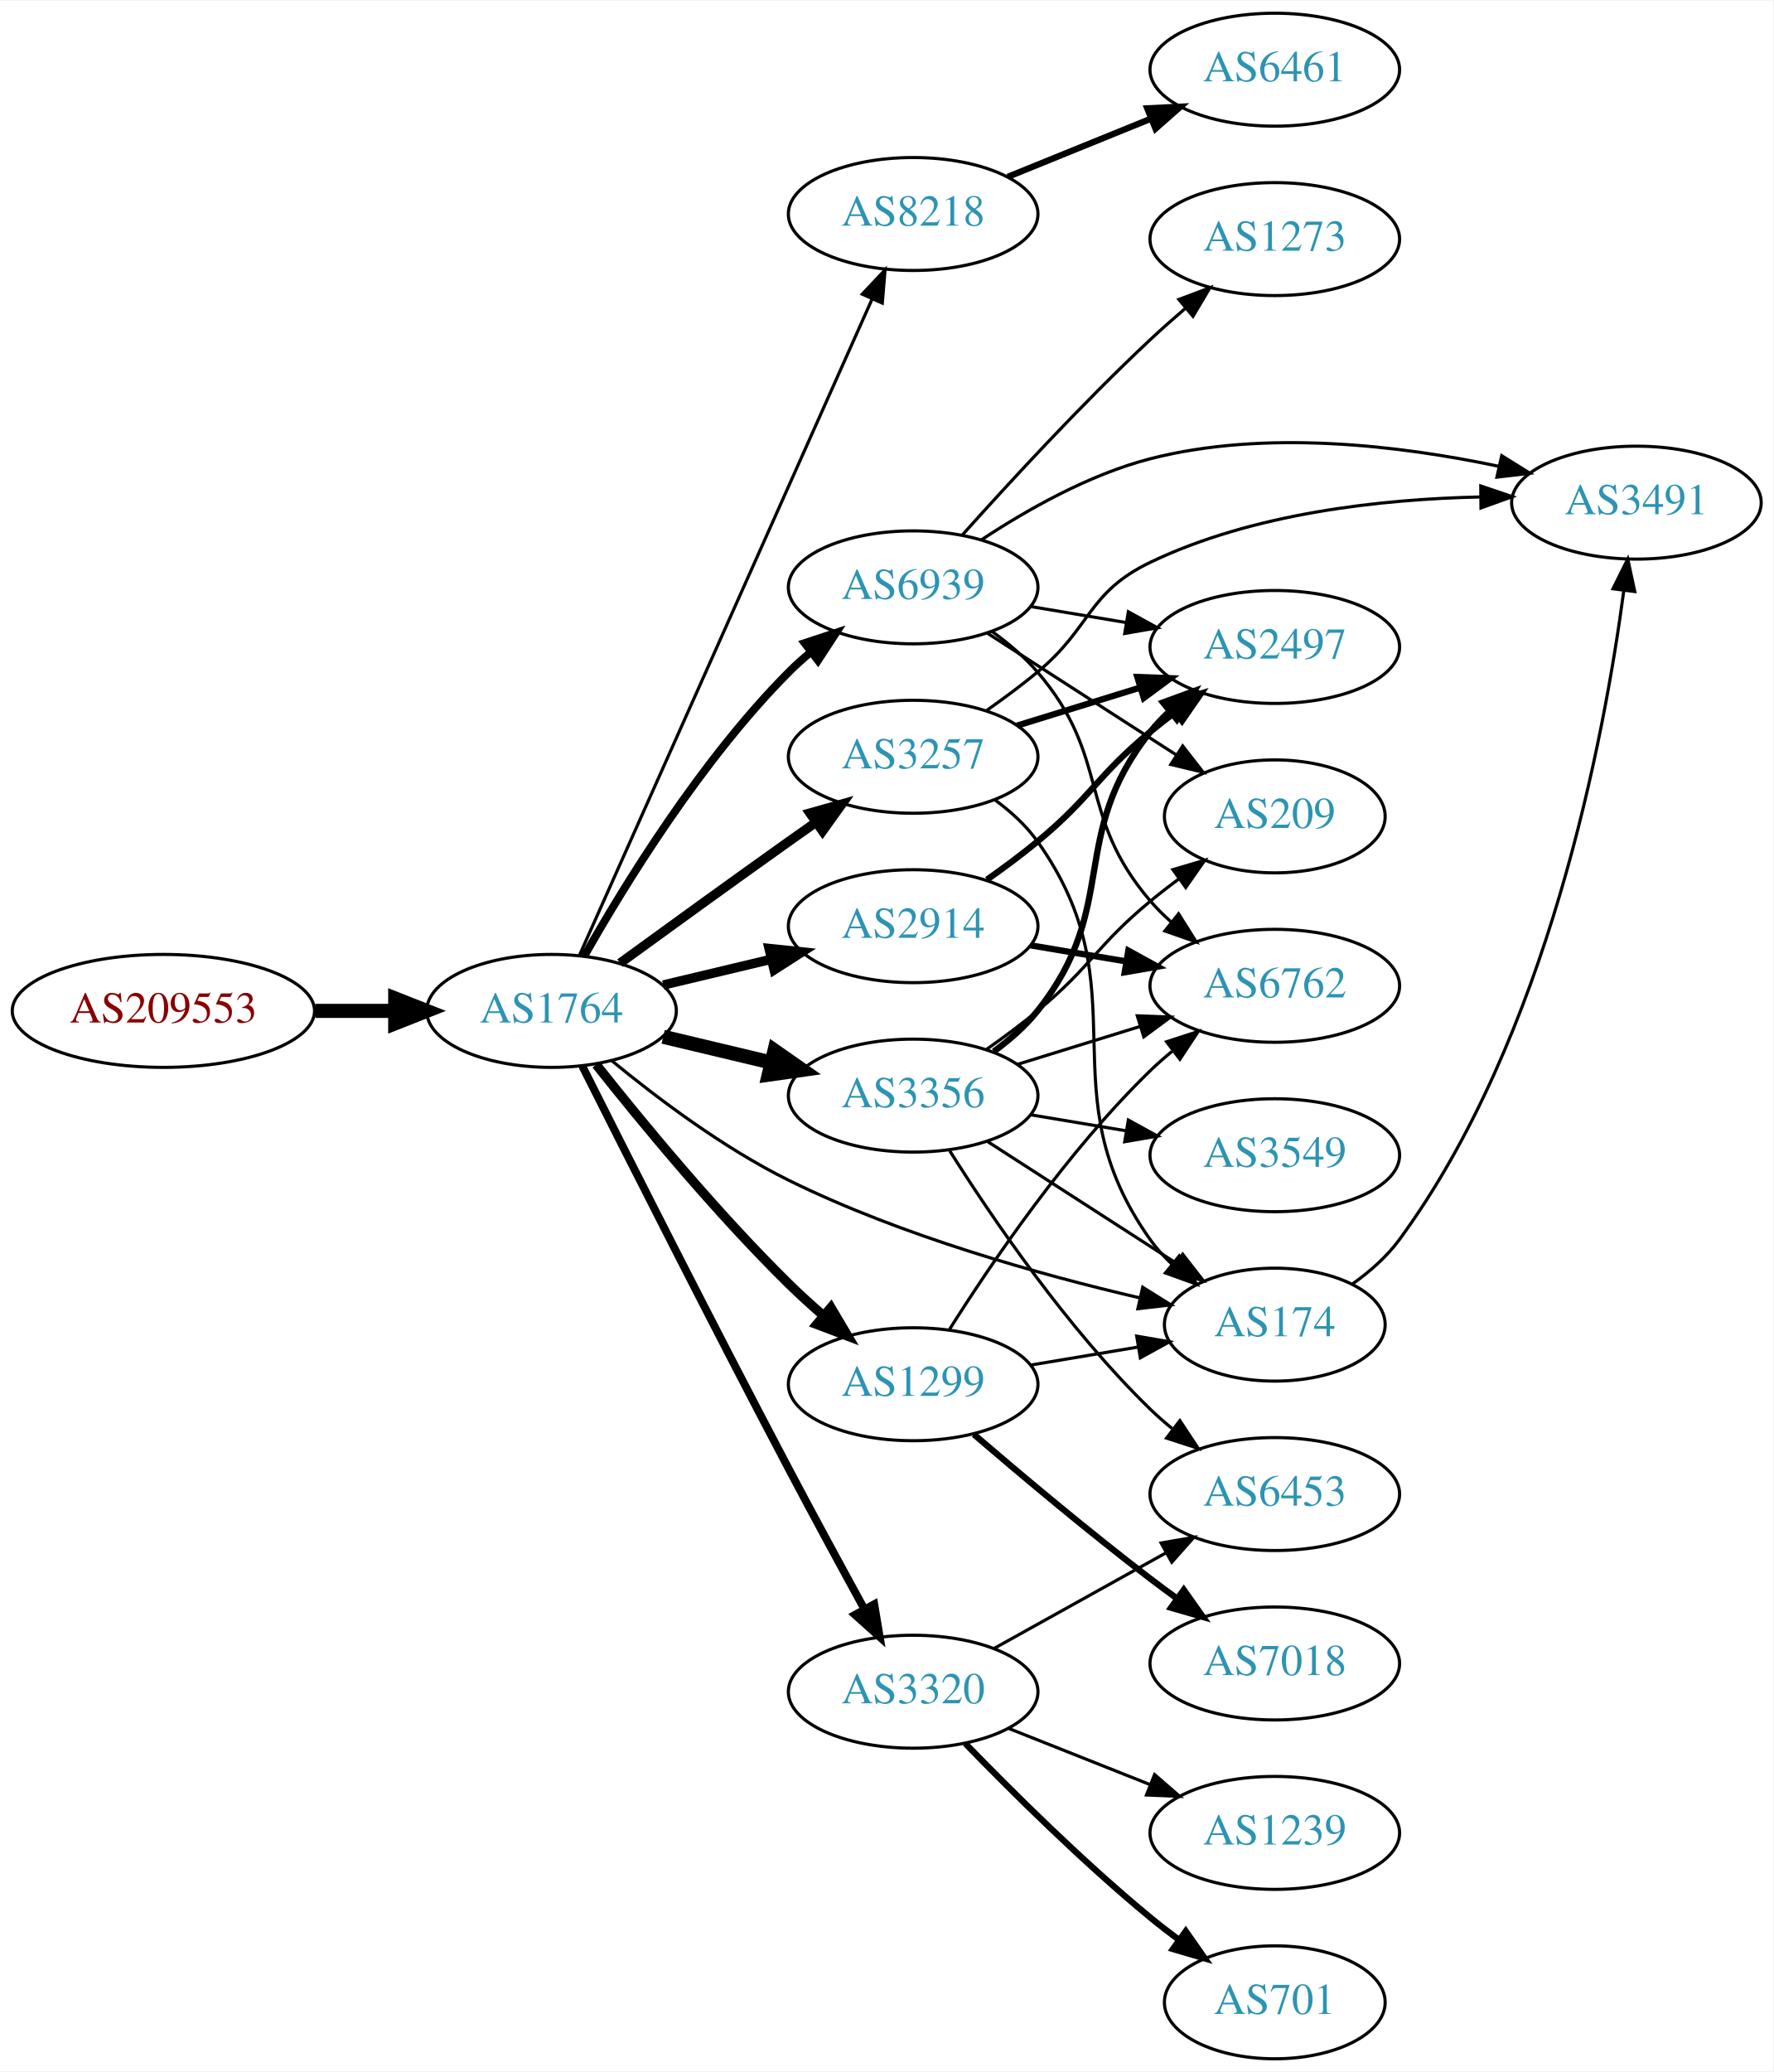
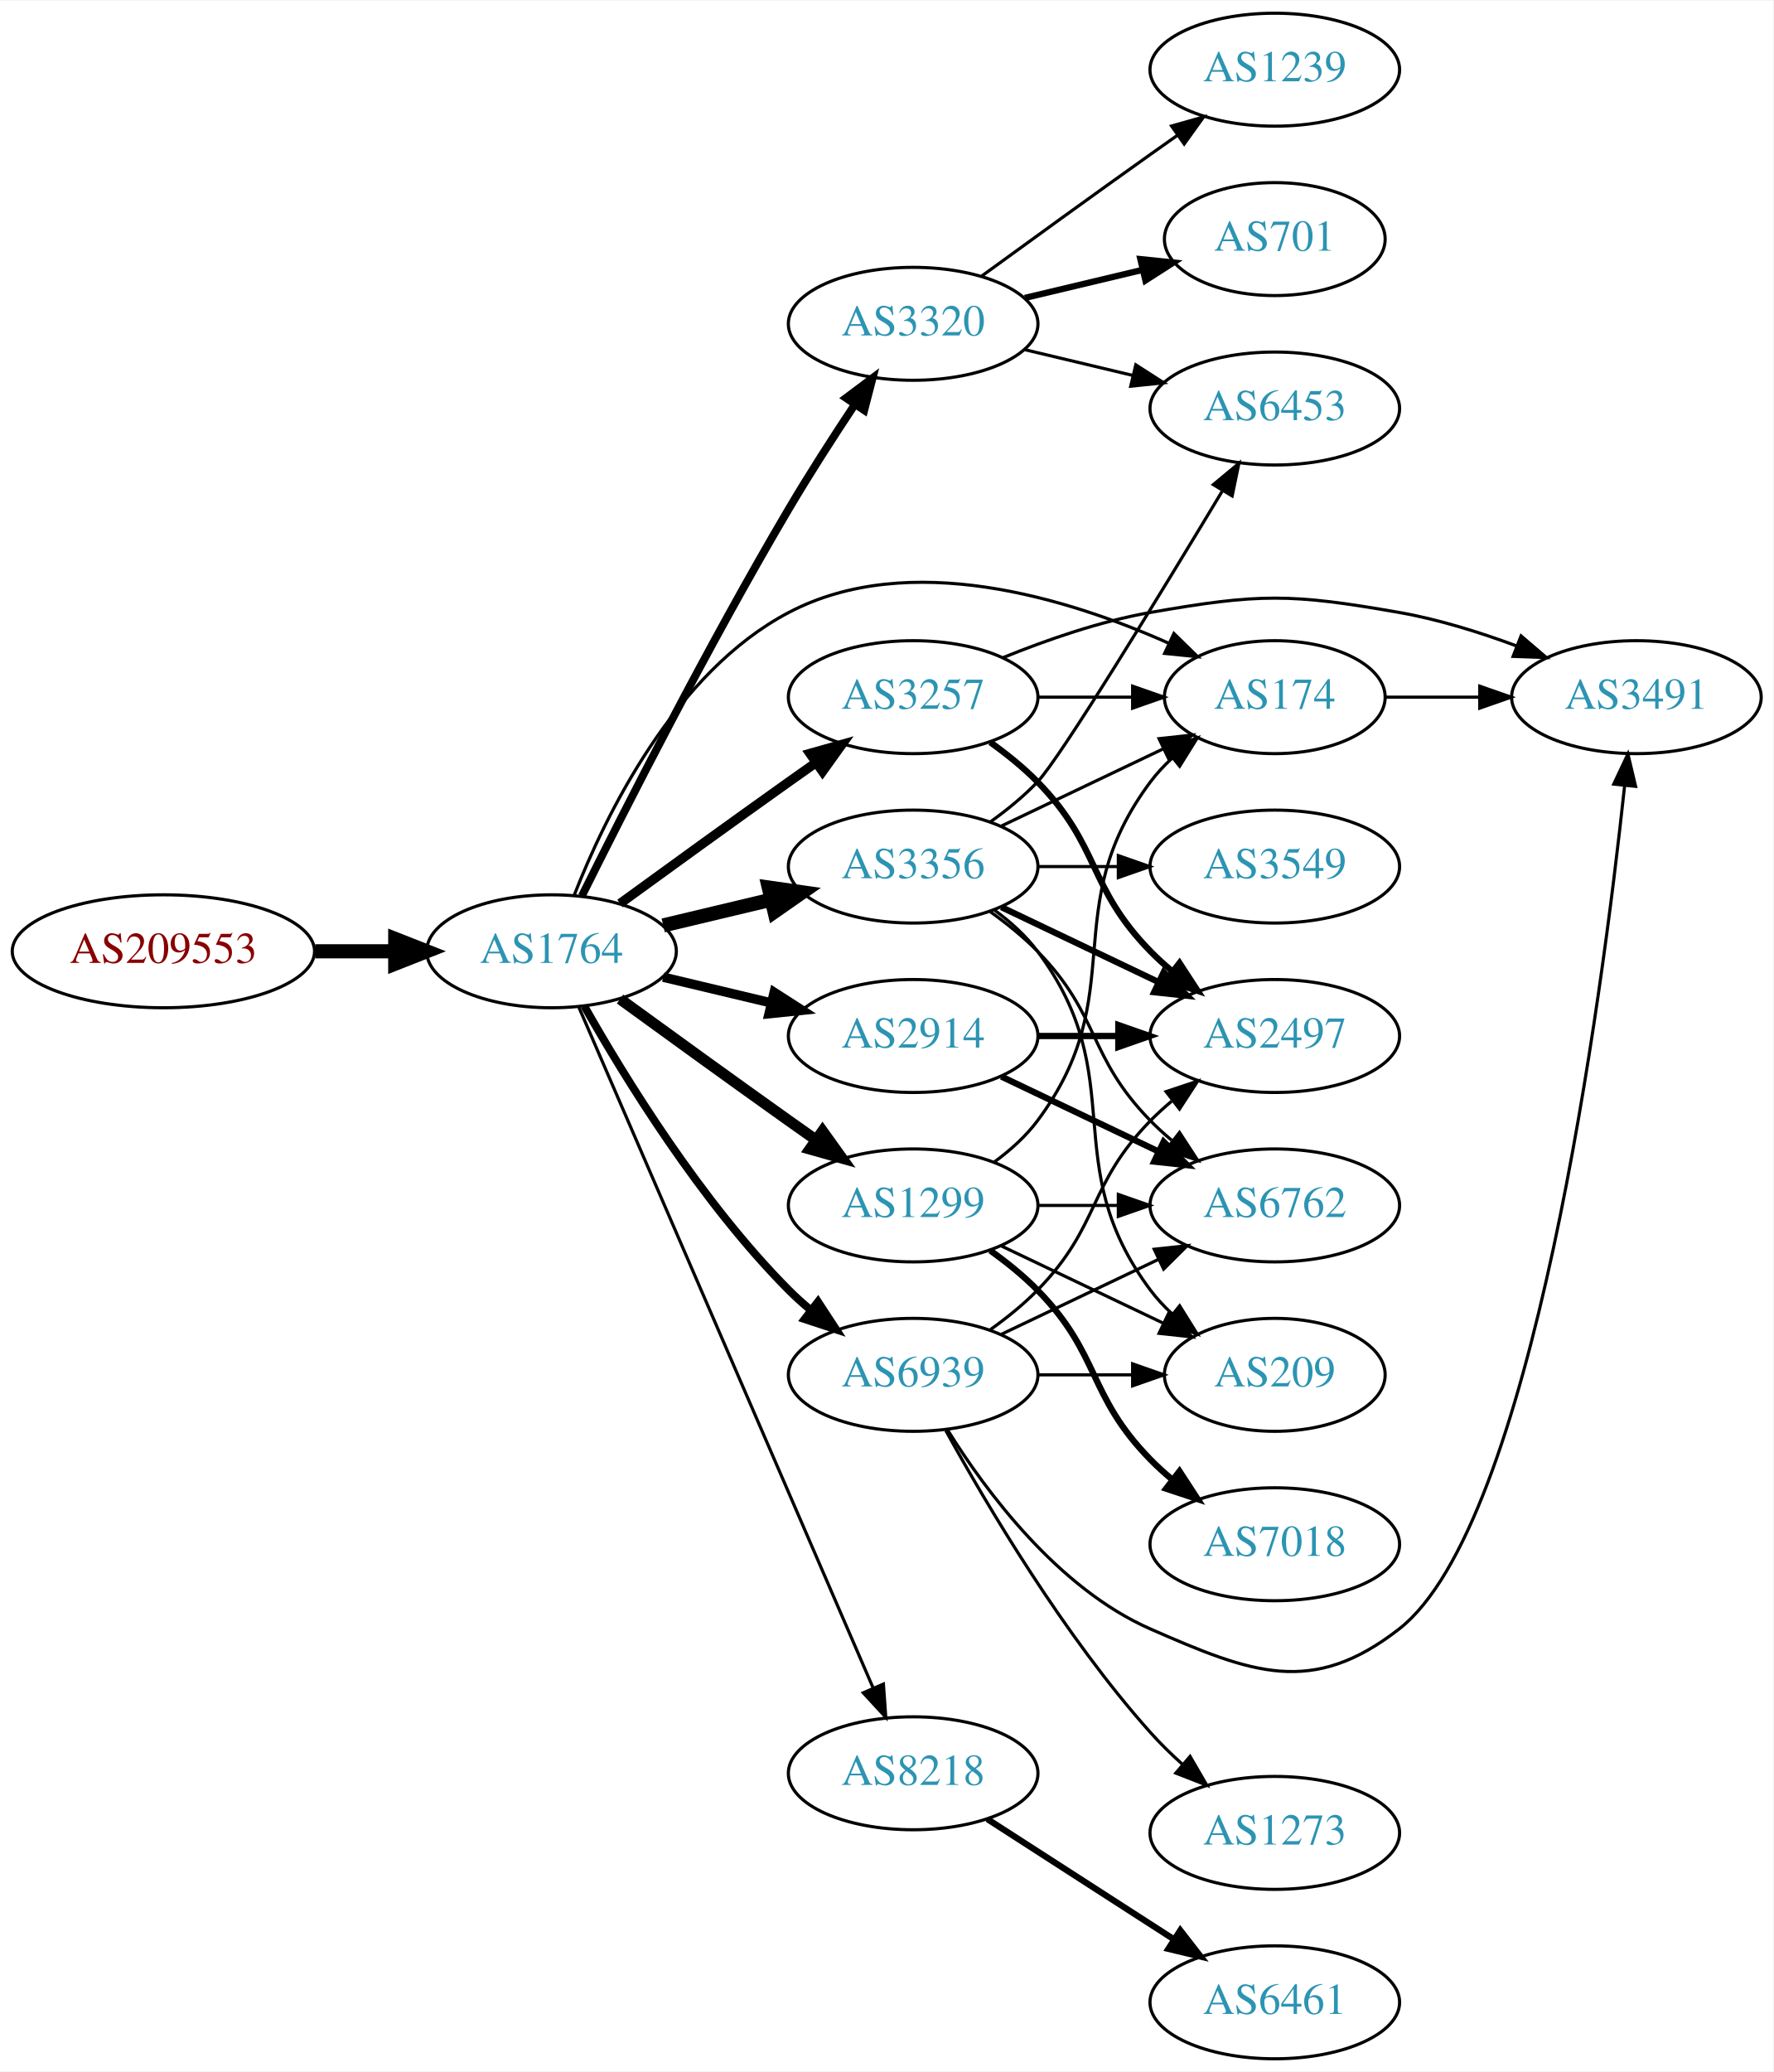
<svg xmlns="http://www.w3.org/2000/svg" xmlns:xlink="http://www.w3.org/1999/xlink" width="565pt" height="660pt" viewBox="0.00 0.00 565.36 660.00">
  <g id="graph0" class="graph" transform="scale(1 1) rotate(0) translate(4 656)">
    <polygon fill="white" stroke="none" points="-4,4 -4,-656 561.363,-656 561.363,4 -4,4" />
    <g id="node1" class="node">
      <g id="a_node1">
        <a xlink:href="/asn/209553" xlink:title="AS209553 ~ JAGGAER Austria GmbH [AT]">
-           <ellipse fill="#ffffff" stroke="black" cx="48.096" cy="-334" rx="48.192" ry="18" />
-           <text text-anchor="middle" x="48.096" y="-330.3" font-family="Times,serif" font-size="14.00" fill="#880000">AS209553</text>
+           <ellipse fill="#ffffff" stroke="black" cx="48.096" cy="-353" rx="48.192" ry="18" />
+           <text text-anchor="middle" x="48.096" y="-349.3" font-family="Times,serif" font-size="14.00" fill="#880000">AS209553</text>
        </a>
      </g>
    </g>
    <g id="node2" class="node">
      <g id="a_node2">
        <a xlink:href="/asn/1764" xlink:title="AS1764 ~ NEXTLAYER-AS [AT]">
-           <ellipse fill="#ffffff" stroke="black" cx="171.838" cy="-334" rx="39.794" ry="18" />
-           <text text-anchor="middle" x="171.838" y="-330.3" font-family="Times,serif" font-size="14.00" fill="#2c94b3">AS1764</text>
+           <ellipse fill="#ffffff" stroke="black" cx="171.838" cy="-353" rx="39.794" ry="18" />
+           <text text-anchor="middle" x="171.838" y="-349.3" font-family="Times,serif" font-size="14.00" fill="#2c94b3">AS1764</text>
        </a>
      </g>
    </g>
    <g id="edge1" class="edge">
-       <path fill="none" stroke="black" stroke-width="4.5" d="M96.513,-334C104.867,-334 113.577,-334 121.969,-334" />
-       <polygon fill="black" stroke="black" stroke-width="4.5" points="122.004,-337.938 132.004,-334 122.004,-330.063 122.004,-337.938" />
+       <path fill="none" stroke="black" stroke-width="4.5" d="M96.513,-353C104.867,-353 113.577,-353 121.969,-353" />
+       <polygon fill="black" stroke="black" stroke-width="4.5" points="122.004,-356.938 132.004,-353 122.004,-349.063 122.004,-356.938" />
    </g>
    <g id="node3" class="node">
      <g id="a_node3">
-         <a xlink:href="/asn/8218" xlink:title="AS8218 ~ legacy Neotelecoms [FR]">
-           <ellipse fill="#ffffff" stroke="black" cx="287.131" cy="-588" rx="39.794" ry="18" />
-           <text text-anchor="middle" x="287.131" y="-584.3" font-family="Times,serif" font-size="14.00" fill="#2c94b3">AS8218</text>
+         <a xlink:href="/asn/3320" xlink:title="AS3320 ~ DTAG [DE]">
+           <ellipse fill="#ffffff" stroke="black" cx="287.131" cy="-553" rx="39.794" ry="18" />
+           <text text-anchor="middle" x="287.131" y="-549.3" font-family="Times,serif" font-size="14.00" fill="#2c94b3">AS3320</text>
        </a>
      </g>
    </g>
    <g id="edge2" class="edge">
-       <path fill="none" stroke="black" d="M180.804,-351.861C200.347,-395.674 250.756,-508.69 274.027,-560.864" />
-       <polygon fill="black" stroke="black" points="270.903,-562.452 278.173,-570.159 277.296,-559.6 270.903,-562.452" />
+       <path fill="none" stroke="black" stroke-width="2.5" d="M181.519,-370.652C194.937,-397.639 221.853,-450.592 247.484,-494 254.033,-505.091 261.725,-517.028 268.515,-527.244" />
+       <polygon fill="black" stroke="black" stroke-width="2.5" points="265.72,-529.361 274.198,-535.714 271.533,-525.46 265.72,-529.361" />
    </g>
    <g id="node4" class="node">
      <g id="a_node4">
-         <a xlink:href="/asn/174" xlink:title="AS174 ~ Cogent Communications [US]">
-           <ellipse fill="#ffffff" stroke="black" cx="402.424" cy="-234" rx="35.194" ry="18" />
-           <text text-anchor="middle" x="402.424" y="-230.3" font-family="Times,serif" font-size="14.00" fill="#2c94b3">AS174</text>
+         <a xlink:href="/asn/1299" xlink:title="AS1299 ~ Telia Carrier [EU]">
+           <ellipse fill="#ffffff" stroke="black" cx="287.131" cy="-272" rx="39.794" ry="18" />
+           <text text-anchor="middle" x="287.131" y="-268.3" font-family="Times,serif" font-size="14.00" fill="#2c94b3">AS1299</text>
        </a>
      </g>
    </g>
    <g id="edge3" class="edge">
-       <path fill="none" stroke="black" d="M191.038,-318.135C205.5,-306.223 226.685,-290.261 247.484,-280 283.486,-262.238 327.664,-249.909 359.444,-242.517" />
-       <polygon fill="black" stroke="black" points="360.318,-245.908 369.301,-240.29 358.776,-239.08 360.318,-245.908" />
+       <path fill="none" stroke="black" stroke-width="3.5" d="M193.686,-337.778C208.62,-326.909 229.234,-311.975 247.484,-299 250.305,-296.995 253.248,-294.915 256.196,-292.841" />
+       <polygon fill="black" stroke="black" stroke-width="3.5" points="258.242,-295.681 264.421,-287.074 254.223,-289.95 258.242,-295.681" />
    </g>
    <g id="node5" class="node">
      <g id="a_node5">
-         <a xlink:href="/asn/3320" xlink:title="AS3320 ~ DTAG [DE]">
-           <ellipse fill="#ffffff" stroke="black" cx="287.131" cy="-117" rx="39.794" ry="18" />
-           <text text-anchor="middle" x="287.131" y="-113.3" font-family="Times,serif" font-size="14.00" fill="#2c94b3">AS3320</text>
+         <a xlink:href="/asn/3257" xlink:title="AS3257 ~ GTT [DE]">
+           <ellipse fill="#ffffff" stroke="black" cx="287.131" cy="-434" rx="39.794" ry="18" />
+           <text text-anchor="middle" x="287.131" y="-430.3" font-family="Times,serif" font-size="14.00" fill="#2c94b3">AS3257</text>
        </a>
      </g>
    </g>
    <g id="edge4" class="edge">
-       <path fill="none" stroke="black" stroke-width="2.5" d="M181.655,-316.395C195.474,-288.883 223.171,-234.075 247.484,-188 255.285,-173.218 264.191,-156.824 271.487,-143.516" />
-       <polygon fill="black" stroke="black" stroke-width="2.5" points="274.726,-144.889 276.475,-134.439 268.592,-141.517 274.726,-144.889" />
+       <path fill="none" stroke="black" stroke-width="3" d="M193.686,-368.222C208.62,-379.091 229.234,-394.025 247.484,-407 250.305,-409.005 253.248,-411.085 256.196,-413.159" />
+       <polygon fill="black" stroke="black" stroke-width="3" points="254.223,-416.05 264.421,-418.926 258.242,-410.319 254.223,-416.05" />
    </g>
    <g id="node6" class="node">
      <g id="a_node6">
-         <a xlink:href="/asn/2914" xlink:title="AS2914 ~ NTT America, Inc. [US]">
-           <ellipse fill="#ffffff" stroke="black" cx="287.131" cy="-361" rx="39.794" ry="18" />
-           <text text-anchor="middle" x="287.131" y="-357.3" font-family="Times,serif" font-size="14.00" fill="#2c94b3">AS2914</text>
+         <a xlink:href="/asn/3356" xlink:title="AS3356 ~ Level 3 Parent, LLC [US]">
+           <ellipse fill="#ffffff" stroke="black" cx="287.131" cy="-380" rx="39.794" ry="18" />
+           <text text-anchor="middle" x="287.131" y="-376.3" font-family="Times,serif" font-size="14.00" fill="#2c94b3">AS3356</text>
        </a>
      </g>
    </g>
    <g id="edge5" class="edge">
-       <path fill="none" stroke="black" stroke-width="3" d="M207.445,-342.248C218.316,-344.838 230.471,-347.735 241.913,-350.462" />
-       <polygon fill="black" stroke="black" stroke-width="3" points="241.197,-353.889 251.736,-352.803 242.819,-347.08 241.197,-353.889" />
+       <path fill="none" stroke="black" stroke-width="4.5" d="M207.445,-361.248C218.316,-363.838 230.471,-366.735 241.913,-369.462" />
+       <polygon fill="black" stroke="black" stroke-width="4.5" points="241.095,-373.315 251.736,-371.803 242.921,-365.654 241.095,-373.315" />
    </g>
    <g id="node7" class="node">
      <g id="a_node7">
-         <a xlink:href="/asn/3356" xlink:title="AS3356 ~ Level 3 Parent, LLC [US]">
-           <ellipse fill="#ffffff" stroke="black" cx="287.131" cy="-307" rx="39.794" ry="18" />
-           <text text-anchor="middle" x="287.131" y="-303.3" font-family="Times,serif" font-size="14.00" fill="#2c94b3">AS3356</text>
+         <a xlink:href="/asn/2914" xlink:title="AS2914 ~ NTT America, Inc. [US]">
+           <ellipse fill="#ffffff" stroke="black" cx="287.131" cy="-326" rx="39.794" ry="18" />
+           <text text-anchor="middle" x="287.131" y="-322.3" font-family="Times,serif" font-size="14.00" fill="#2c94b3">AS2914</text>
        </a>
      </g>
    </g>
    <g id="edge6" class="edge">
-       <path fill="none" stroke="black" stroke-width="4.5" d="M207.445,-325.752C218.316,-323.162 230.471,-320.265 241.913,-317.538" />
-       <polygon fill="black" stroke="black" stroke-width="4.5" points="242.921,-321.346 251.736,-315.197 241.095,-313.685 242.921,-321.346" />
+       <path fill="none" stroke="black" stroke-width="3" d="M207.445,-344.752C218.316,-342.162 230.471,-339.265 241.913,-336.538" />
+       <polygon fill="black" stroke="black" stroke-width="3" points="242.819,-339.92 251.736,-334.197 241.197,-333.111 242.819,-339.92" />
    </g>
    <g id="node8" class="node">
      <g id="a_node8">
-         <a xlink:href="/asn/1299" xlink:title="AS1299 ~ Telia Carrier [EU]">
-           <ellipse fill="#ffffff" stroke="black" cx="287.131" cy="-215" rx="39.794" ry="18" />
-           <text text-anchor="middle" x="287.131" y="-211.3" font-family="Times,serif" font-size="14.00" fill="#2c94b3">AS1299</text>
+         <a xlink:href="/asn/8218" xlink:title="AS8218 ~ legacy Neotelecoms [FR]">
+           <ellipse fill="#ffffff" stroke="black" cx="287.131" cy="-91" rx="39.794" ry="18" />
+           <text text-anchor="middle" x="287.131" y="-87.3" font-family="Times,serif" font-size="14.00" fill="#2c94b3">AS8218</text>
        </a>
      </g>
    </g>
    <g id="edge7" class="edge">
-       <path fill="none" stroke="black" stroke-width="3" d="M186.073,-316.899C200.41,-298.79 224.346,-269.737 247.484,-247 250.952,-243.592 254.745,-240.15 258.556,-236.849" />
-       <polygon fill="black" stroke="black" stroke-width="3" points="260.906,-239.446 266.306,-230.33 256.4,-234.089 260.906,-239.446" />
+       <path fill="none" stroke="black" d="M180.447,-335.403C199.83,-290.578 251.167,-171.857 274.407,-118.112" />
+       <polygon fill="black" stroke="black" points="277.649,-119.434 278.405,-108.866 271.224,-116.655 277.649,-119.434" />
    </g>
    <g id="node9" class="node">
      <g id="a_node9">
-         <a xlink:href="/asn/3257" xlink:title="AS3257 ~ GTT [DE]">
-           <ellipse fill="#ffffff" stroke="black" cx="287.131" cy="-415" rx="39.794" ry="18" />
-           <text text-anchor="middle" x="287.131" y="-411.3" font-family="Times,serif" font-size="14.00" fill="#2c94b3">AS3257</text>
+         <a xlink:href="/asn/174" xlink:title="AS174 ~ Cogent Communications [US]">
+           <ellipse fill="#ffffff" stroke="black" cx="402.424" cy="-434" rx="35.194" ry="18" />
+           <text text-anchor="middle" x="402.424" y="-430.3" font-family="Times,serif" font-size="14.00" fill="#2c94b3">AS174</text>
        </a>
      </g>
    </g>
    <g id="edge8" class="edge">
-       <path fill="none" stroke="black" stroke-width="3" d="M193.686,-349.222C208.62,-360.091 229.234,-375.025 247.484,-388 250.305,-390.005 253.248,-392.085 256.196,-394.159" />
-       <polygon fill="black" stroke="black" stroke-width="3" points="254.223,-397.05 264.421,-399.926 258.242,-391.319 254.223,-397.05" />
+       <path fill="none" stroke="black" d="M179.062,-370.866C189.007,-396.293 211.151,-441.945 247.484,-461 285.867,-481.13 336.283,-465.628 368.773,-451.122" />
+       <polygon fill="black" stroke="black" points="370.26,-454.291 377.842,-446.891 367.3,-447.948 370.26,-454.291" />
    </g>
    <g id="node10" class="node">
      <g id="a_node10">
        <a xlink:href="/asn/6939" xlink:title="AS6939 ~ Hurricane Electric LLC [US]">
-           <ellipse fill="#ffffff" stroke="black" cx="287.131" cy="-469" rx="39.794" ry="18" />
-           <text text-anchor="middle" x="287.131" y="-465.3" font-family="Times,serif" font-size="14.00" fill="#2c94b3">AS6939</text>
+           <ellipse fill="#ffffff" stroke="black" cx="287.131" cy="-218" rx="39.794" ry="18" />
+           <text text-anchor="middle" x="287.131" y="-214.3" font-family="Times,serif" font-size="14.00" fill="#2c94b3">AS6939</text>
        </a>
      </g>
    </g>
    <g id="edge9" class="edge">
-       <path fill="none" stroke="black" stroke-width="2.5" d="M182.298,-351.49C195.08,-374.096 219.512,-413.886 247.484,-442 249.595,-444.121 251.891,-446.188 254.277,-448.171" />
-       <polygon fill="black" stroke="black" stroke-width="2.5" points="252.529,-451.242 262.592,-454.556 256.792,-445.69 252.529,-451.242" />
+       <path fill="none" stroke="black" stroke-width="2.5" d="M182.298,-335.51C195.08,-312.904 219.512,-273.114 247.484,-245 249.595,-242.879 251.891,-240.812 254.277,-238.829" />
+       <polygon fill="black" stroke="black" stroke-width="2.5" points="256.792,-241.31 262.592,-232.444 252.529,-235.758 256.792,-241.31" />
    </g>
    <g id="node11" class="node">
      <g id="a_node11">
-         <a xlink:href="/asn/6461" xlink:title="AS6461 ~ Zayo Bandwidth [US]">
-           <ellipse fill="#ffffff" stroke="black" cx="402.424" cy="-634" rx="39.794" ry="18" />
-           <text text-anchor="middle" x="402.424" y="-630.3" font-family="Times,serif" font-size="14.00" fill="#2c94b3">AS6461</text>
+         <a xlink:href="/asn/701" xlink:title="AS701 ~ UUNET [US]">
+           <ellipse fill="#ffffff" stroke="black" cx="402.424" cy="-580" rx="35.194" ry="18" />
+           <text text-anchor="middle" x="402.424" y="-576.3" font-family="Times,serif" font-size="14.00" fill="#2c94b3">AS701</text>
        </a>
      </g>
    </g>
    <g id="edge10" class="edge">
-       <path fill="none" stroke="black" stroke-width="2" d="M317.307,-599.846C331.182,-605.48 347.96,-612.292 362.869,-618.346" />
-       <polygon fill="black" stroke="black" stroke-width="2" points="361.765,-621.675 372.347,-622.194 364.398,-615.189 361.765,-621.675" />
+       <path fill="none" stroke="black" stroke-width="2" d="M322.738,-561.248C334.533,-564.058 347.837,-567.229 360.105,-570.153" />
+       <polygon fill="black" stroke="black" stroke-width="2" points="359.571,-573.624 370.11,-572.537 361.194,-566.814 359.571,-573.624" />
    </g>
    <g id="node12" class="node">
      <g id="a_node12">
-         <a xlink:href="/asn/3491" xlink:title="AS3491 ~ PCCW Global, Inc. [US]">
-           <ellipse fill="#ffffff" stroke="black" cx="517.717" cy="-496" rx="39.794" ry="18" />
-           <text text-anchor="middle" x="517.717" y="-492.3" font-family="Times,serif" font-size="14.00" fill="#2c94b3">AS3491</text>
+         <a xlink:href="/asn/1239" xlink:title="AS1239 ~ Sprint [US]">
+           <ellipse fill="#ffffff" stroke="black" cx="402.424" cy="-634" rx="39.794" ry="18" />
+           <text text-anchor="middle" x="402.424" y="-630.3" font-family="Times,serif" font-size="14.00" fill="#2c94b3">AS1239</text>
        </a>
      </g>
    </g>
    <g id="edge11" class="edge">
-       <path fill="none" stroke="black" d="M427.203,-246.972C432.699,-250.881 438.093,-255.594 442.07,-261 489.492,-325.459 507.46,-421.088 513.704,-467.993" />
-       <polygon fill="black" stroke="black" points="510.245,-468.541 514.958,-478.03 517.191,-467.673 510.245,-468.541" />
+       <path fill="none" stroke="black" d="M308.979,-568.222C323.913,-579.091 344.527,-594.025 362.777,-607 365.598,-609.005 368.541,-611.085 371.489,-613.159" />
+       <polygon fill="black" stroke="black" points="369.516,-616.05 379.714,-618.926 373.535,-610.319 369.516,-616.05" />
+     </g>
+     <g id="node13" class="node">
+       <g id="a_node13">
+         <a xlink:href="/asn/6453" xlink:title="AS6453 ~ TATA COMMUNICATIONS (AMERICA) INC [US]">
+           <ellipse fill="#ffffff" stroke="black" cx="402.424" cy="-526" rx="39.794" ry="18" />
+           <text text-anchor="middle" x="402.424" y="-522.3" font-family="Times,serif" font-size="14.00" fill="#2c94b3">AS6453</text>
+         </a>
+       </g>
+     </g>
+     <g id="edge12" class="edge">
+       <path fill="none" stroke="black" d="M322.738,-544.752C333.609,-542.162 345.764,-539.265 357.206,-536.538" />
+       <polygon fill="black" stroke="black" points="358.112,-539.92 367.029,-534.197 356.49,-533.111 358.112,-539.92" />
+     </g>
+     <g id="edge25" class="edge">
+       <path fill="none" stroke="black" d="M313.062,-285.882C318.138,-289.611 323.056,-294.016 326.777,-299 357.049,-339.542 332.506,-366.458 362.777,-407 364.785,-409.689 367.141,-412.209 369.682,-414.546" />
+       <polygon fill="black" stroke="black" points="367.711,-417.452 377.698,-420.989 372.097,-411.996 367.711,-417.452" />
+     </g>
+     <g id="node14" class="node">
+       <g id="a_node14">
+         <a xlink:href="/asn/6762" xlink:title="AS6762 ~ TELECOM ITALIA SPARKLE S.p.A. [IT]">
+           <ellipse fill="#ffffff" stroke="black" cx="402.424" cy="-272" rx="39.794" ry="18" />
+           <text text-anchor="middle" x="402.424" y="-268.3" font-family="Times,serif" font-size="14.00" fill="#2c94b3">AS6762</text>
+         </a>
+       </g>
+     </g>
+     <g id="edge22" class="edge">
+       <path fill="none" stroke="black" d="M326.803,-272C335.006,-272 343.77,-272 352.302,-272" />
+       <polygon fill="black" stroke="black" points="352.541,-275.5 362.541,-272 352.541,-268.5 352.541,-275.5" />
+     </g>
+     <g id="node17" class="node">
+       <g id="a_node17">
+         <a xlink:href="/asn/209" xlink:title="AS209 ~ CenturyLink Communications, LLC [US]">
+           <ellipse fill="#ffffff" stroke="black" cx="402.424" cy="-218" rx="35.194" ry="18" />
+           <text text-anchor="middle" x="402.424" y="-214.3" font-family="Times,serif" font-size="14.00" fill="#2c94b3">AS209</text>
+         </a>
+       </g>
+     </g>
+     <g id="edge24" class="edge">
+       <path fill="none" stroke="black" d="M315.267,-259.066C330.699,-251.71 350.185,-242.423 366.72,-234.541" />
+       <polygon fill="black" stroke="black" points="368.54,-237.551 376.062,-230.089 365.529,-231.232 368.54,-237.551" />
+     </g>
+     <g id="node19" class="node">
+       <g id="a_node19">
+         <a xlink:href="/asn/7018" xlink:title="AS7018 ~ AT&amp;T Services, Inc. [US]">
+           <ellipse fill="#ffffff" stroke="black" cx="402.424" cy="-164" rx="39.794" ry="18" />
+           <text text-anchor="middle" x="402.424" y="-160.3" font-family="Times,serif" font-size="14.00" fill="#2c94b3">AS7018</text>
+         </a>
+       </g>
+     </g>
+     <g id="edge23" class="edge">
+       <path fill="none" stroke="black" stroke-width="2" d="M311.725,-257.611C316.981,-253.852 322.313,-249.563 326.777,-245 346.95,-224.383 342.605,-211.617 362.777,-191 364.87,-188.861 367.154,-186.782 369.53,-184.79" />
+       <polygon fill="black" stroke="black" stroke-width="2" points="372.049,-187.268 377.83,-178.389 367.774,-181.725 372.049,-187.268" />
+     </g>
+     <g id="edge28" class="edge">
+       <path fill="none" stroke="black" d="M326.803,-434C336.508,-434 346.999,-434 356.962,-434" />
+       <polygon fill="black" stroke="black" points="357.098,-437.5 367.098,-434 357.098,-430.5 357.098,-437.5" />
    </g>
    <g id="node16" class="node">
      <g id="a_node16">
-         <a xlink:href="/asn/6453" xlink:title="AS6453 ~ TATA COMMUNICATIONS (AMERICA) INC [US]">
-           <ellipse fill="#ffffff" stroke="black" cx="402.424" cy="-180" rx="39.794" ry="18" />
-           <text text-anchor="middle" x="402.424" y="-176.3" font-family="Times,serif" font-size="14.00" fill="#2c94b3">AS6453</text>
-         </a>
-       </g>
-     </g>
-     <g id="edge22" class="edge">
-       <path fill="none" stroke="black" d="M312.994,-130.826C329.079,-139.77 350.22,-151.527 367.798,-161.301" />
-       <polygon fill="black" stroke="black" points="366.179,-164.406 376.619,-166.207 369.581,-158.288 366.179,-164.406" />
-     </g>
-     <g id="node18" class="node">
-       <g id="a_node18">
-         <a xlink:href="/asn/701" xlink:title="AS701 ~ UUNET [US]">
-           <ellipse fill="#ffffff" stroke="black" cx="402.424" cy="-18" rx="35.194" ry="18" />
-           <text text-anchor="middle" x="402.424" y="-14.3" font-family="Times,serif" font-size="14.00" fill="#2c94b3">AS701</text>
-         </a>
-       </g>
-     </g>
-     <g id="edge20" class="edge">
-       <path fill="none" stroke="black" stroke-width="2" d="M303.757,-100.503C318.409,-85.388 341.228,-62.734 362.777,-45 365.665,-42.624 368.752,-40.236 371.877,-37.916" />
-       <polygon fill="black" stroke="black" stroke-width="2" points="374.045,-40.668 380.122,-31.989 369.959,-34.984 374.045,-40.668" />
-     </g>
-     <g id="node19" class="node">
-       <g id="a_node19">
-         <a xlink:href="/asn/1239" xlink:title="AS1239 ~ Sprint [US]">
-           <ellipse fill="#ffffff" stroke="black" cx="402.424" cy="-72" rx="39.794" ry="18" />
-           <text text-anchor="middle" x="402.424" y="-68.3" font-family="Times,serif" font-size="14.00" fill="#2c94b3">AS1239</text>
-         </a>
-       </g>
-     </g>
-     <g id="edge21" class="edge">
-       <path fill="none" stroke="black" d="M317.602,-105.294C331.37,-99.826 347.945,-93.242 362.708,-87.378" />
-       <polygon fill="black" stroke="black" points="364.099,-90.591 372.101,-83.647 361.515,-84.086 364.099,-90.591" />
-     </g>
-     <g id="node13" class="node">
-       <g id="a_node13">
-         <a xlink:href="/asn/6762" xlink:title="AS6762 ~ TELECOM ITALIA SPARKLE S.p.A. [IT]">
-           <ellipse fill="#ffffff" stroke="black" cx="402.424" cy="-342" rx="39.794" ry="18" />
-           <text text-anchor="middle" x="402.424" y="-338.3" font-family="Times,serif" font-size="14.00" fill="#2c94b3">AS6762</text>
-         </a>
-       </g>
-     </g>
-     <g id="edge12" class="edge">
-       <path fill="none" stroke="black" stroke-width="2" d="M324.601,-354.884C334.304,-353.256 344.915,-351.477 355.07,-349.774" />
-       <polygon fill="black" stroke="black" stroke-width="2" points="355.739,-353.211 365.022,-348.105 354.581,-346.307 355.739,-353.211" />
-     </g>
-     <g id="node14" class="node">
-       <g id="a_node14">
        <a xlink:href="/asn/2497" xlink:title="AS2497 ~ Internet Initiative Japan Inc. [JP]">
-           <ellipse fill="#ffffff" stroke="black" cx="402.424" cy="-450" rx="39.794" ry="18" />
-           <text text-anchor="middle" x="402.424" y="-446.3" font-family="Times,serif" font-size="14.00" fill="#2c94b3">AS2497</text>
-         </a>
-       </g>
+           <ellipse fill="#ffffff" stroke="black" cx="402.424" cy="-326" rx="39.794" ry="18" />
+           <text text-anchor="middle" x="402.424" y="-322.3" font-family="Times,serif" font-size="14.00" fill="#2c94b3">AS2497</text>
+         </a>
+       </g>
+     </g>
+     <g id="edge26" class="edge">
+       <path fill="none" stroke="black" stroke-width="2" d="M311.725,-419.611C316.981,-415.852 322.313,-411.563 326.777,-407 346.95,-386.383 342.605,-373.617 362.777,-353 364.87,-350.861 367.154,-348.782 369.53,-346.79" />
+       <polygon fill="black" stroke="black" stroke-width="2" points="372.049,-349.268 377.83,-340.389 367.774,-343.725 372.049,-349.268" />
+     </g>
+     <g id="node20" class="node">
+       <g id="a_node20">
+         <a xlink:href="/asn/3491" xlink:title="AS3491 ~ PCCW Global, Inc. [US]">
+           <ellipse fill="#ffffff" stroke="black" cx="517.717" cy="-434" rx="39.794" ry="18" />
+           <text text-anchor="middle" x="517.717" y="-430.3" font-family="Times,serif" font-size="14.00" fill="#2c94b3">AS3491</text>
+         </a>
+       </g>
+     </g>
+     <g id="edge27" class="edge">
+       <path fill="none" stroke="black" d="M315.856,-446.631C329.649,-452.236 346.76,-458.192 362.777,-461 397.489,-467.085 407.358,-467.085 442.07,-461 454.584,-458.806 467.765,-454.691 479.51,-450.323" />
+       <polygon fill="black" stroke="black" points="480.944,-453.521 488.992,-446.631 478.404,-446.998 480.944,-453.521" />
+     </g>
+     <g id="edge17" class="edge">
+       <path fill="none" stroke="black" d="M315.267,-392.934C330.699,-400.29 350.185,-409.577 366.72,-417.459" />
+       <polygon fill="black" stroke="black" points="365.529,-420.768 376.062,-421.911 368.54,-414.449 365.529,-420.768" />
+     </g>
+     <g id="edge16" class="edge">
+       <path fill="none" stroke="black" d="M311.817,-394.3C317.07,-398.062 322.376,-402.375 326.777,-407 334.115,-414.711 366.162,-467.25 385.803,-499.888" />
+       <polygon fill="black" stroke="black" points="382.834,-501.742 390.983,-508.512 388.835,-498.137 382.834,-501.742" />
    </g>
    <g id="edge13" class="edge">
-       <path fill="none" stroke="black" stroke-width="2" d="M310.657,-375.824C316.063,-379.629 321.73,-383.829 326.777,-388 343.98,-402.214 345.575,-408.786 362.777,-423 365.301,-425.085 367.98,-427.178 370.703,-429.225" />
-       <polygon fill="black" stroke="black" stroke-width="2" points="368.75,-432.132 378.898,-435.176 372.863,-426.468 368.75,-432.132" />
-     </g>
-     <g id="edge19" class="edge">
-       <path fill="none" stroke="black" d="M310.785,-292.403C328.066,-281.268 352.045,-265.817 370.998,-253.605" />
-       <polygon fill="black" stroke="black" points="373.068,-256.434 379.579,-248.076 369.277,-250.55 373.068,-256.434" />
-     </g>
-     <g id="edge17" class="edge">
-       <path fill="none" stroke="black" d="M320.293,-316.936C332.492,-320.705 346.566,-325.053 359.532,-329.058" />
-       <polygon fill="black" stroke="black" points="358.594,-332.431 369.181,-332.039 360.66,-325.743 358.594,-332.431" />
-     </g>
-     <g id="edge15" class="edge">
-       <path fill="none" stroke="black" stroke-width="2" d="M312.833,-321.058C317.921,-324.779 322.902,-329.135 326.777,-334 353.364,-367.374 336.191,-389.626 362.777,-423 364.594,-425.281 366.654,-427.449 368.853,-429.493" />
-       <polygon fill="black" stroke="black" stroke-width="2" points="366.769,-432.31 376.722,-435.942 371.206,-426.896 366.769,-432.31" />
+       <path fill="none" stroke="black" d="M311.725,-365.611C316.981,-361.852 322.313,-357.563 326.777,-353 346.95,-332.383 342.605,-319.617 362.777,-299 364.87,-296.861 367.154,-294.782 369.53,-292.79" />
+       <polygon fill="black" stroke="black" points="372.049,-295.268 377.83,-286.389 367.774,-289.725 372.049,-295.268" />
    </g>
    <g id="node15" class="node">
      <g id="a_node15">
        <a xlink:href="/asn/3549" xlink:title="AS3549 ~ Level 3 Parent, LLC [US]">
-           <ellipse fill="#ffffff" stroke="black" cx="402.424" cy="-288" rx="39.794" ry="18" />
-           <text text-anchor="middle" x="402.424" y="-284.3" font-family="Times,serif" font-size="14.00" fill="#2c94b3">AS3549</text>
+           <ellipse fill="#ffffff" stroke="black" cx="402.424" cy="-380" rx="39.794" ry="18" />
+           <text text-anchor="middle" x="402.424" y="-376.3" font-family="Times,serif" font-size="14.00" fill="#2c94b3">AS3549</text>
        </a>
      </g>
    </g>
    <g id="edge14" class="edge">
-       <path fill="none" stroke="black" d="M324.601,-300.884C334.304,-299.256 344.915,-297.477 355.07,-295.774" />
-       <polygon fill="black" stroke="black" points="355.739,-299.211 365.022,-294.105 354.581,-292.307 355.739,-299.211" />
-     </g>
-     <g id="edge16" class="edge">
-       <path fill="none" stroke="black" d="M298.789,-289.404C312.09,-268.318 336.329,-232.63 362.777,-207 364.926,-204.917 367.25,-202.879 369.654,-200.915" />
-       <polygon fill="black" stroke="black" points="372.163,-203.404 378.004,-194.564 367.925,-197.832 372.163,-203.404" />
-     </g>
-     <g id="node17" class="node">
-       <g id="a_node17">
-         <a xlink:href="/asn/209" xlink:title="AS209 ~ CenturyLink Communications, LLC [US]">
-           <ellipse fill="#ffffff" stroke="black" cx="402.424" cy="-396" rx="35.194" ry="18" />
-           <text text-anchor="middle" x="402.424" y="-392.3" font-family="Times,serif" font-size="14.00" fill="#2c94b3">AS209</text>
-         </a>
-       </g>
+       <path fill="none" stroke="black" d="M326.803,-380C335.006,-380 343.77,-380 352.302,-380" />
+       <polygon fill="black" stroke="black" points="352.541,-383.5 362.541,-380 352.541,-376.5 352.541,-383.5" />
+     </g>
+     <g id="edge15" class="edge">
+       <path fill="none" stroke="black" stroke-width="2" d="M315.267,-367.066C330.261,-359.919 349.082,-350.948 365.306,-343.215" />
+       <polygon fill="black" stroke="black" stroke-width="2" points="366.988,-346.291 374.509,-338.829 363.976,-339.972 366.988,-346.291" />
    </g>
    <g id="edge18" class="edge">
-       <path fill="none" stroke="black" d="M310.657,-321.824C316.063,-325.629 321.73,-329.829 326.777,-334 343.98,-348.214 345.575,-354.786 362.777,-369 365.66,-371.382 368.745,-373.774 371.867,-376.096" />
-       <polygon fill="black" stroke="black" points="369.948,-379.027 380.11,-382.025 374.036,-373.344 369.948,-379.027" />
-     </g>
-     <g id="edge25" class="edge">
-       <path fill="none" stroke="black" d="M324.601,-221.116C335.497,-222.944 347.538,-224.963 358.791,-226.85" />
-       <polygon fill="black" stroke="black" points="358.408,-230.335 368.85,-228.537 359.566,-223.431 358.408,-230.335" />
-     </g>
-     <g id="edge23" class="edge">
-       <path fill="none" stroke="black" d="M298.789,-232.596C312.09,-253.682 336.329,-289.37 362.777,-315 364.926,-317.083 367.25,-319.121 369.654,-321.085" />
-       <polygon fill="black" stroke="black" points="367.925,-324.168 378.004,-327.436 372.163,-318.596 367.925,-324.168" />
-     </g>
-     <g id="node20" class="node">
-       <g id="a_node20">
-         <a xlink:href="/asn/7018" xlink:title="AS7018 ~ AT&amp;T Services, Inc. [US]">
-           <ellipse fill="#ffffff" stroke="black" cx="402.424" cy="-126" rx="39.794" ry="18" />
-           <text text-anchor="middle" x="402.424" y="-122.3" font-family="Times,serif" font-size="14.00" fill="#2c94b3">AS7018</text>
-         </a>
-       </g>
-     </g>
-     <g id="edge24" class="edge">
-       <path fill="none" stroke="black" stroke-width="2" d="M306.495,-199.018C321.395,-186.23 343.085,-168.016 362.777,-153 365.529,-150.902 368.426,-148.76 371.346,-146.646" />
-       <polygon fill="black" stroke="black" stroke-width="2" points="373.41,-149.473 379.529,-140.824 369.352,-143.769 373.41,-149.473" />
-     </g>
-     <g id="edge28" class="edge">
-       <path fill="none" stroke="black" d="M313.231,-401.242C318.299,-397.506 323.17,-393.068 326.777,-388 360.799,-340.203 328.756,-308.797 362.777,-261 364.723,-258.266 367.037,-255.715 369.551,-253.359" />
-       <polygon fill="black" stroke="black" points="371.968,-255.906 377.527,-246.886 367.557,-250.471 371.968,-255.906" />
-     </g>
-     <g id="edge27" class="edge">
-       <path fill="none" stroke="black" d="M310.657,-429.824C316.063,-433.629 321.73,-437.829 326.777,-442 343.98,-456.214 342.655,-467.353 362.777,-477 395.501,-492.689 436.432,-497.125 467.861,-497.808" />
-       <polygon fill="black" stroke="black" points="468.096,-501.31 478.129,-497.907 468.163,-494.311 468.096,-501.31" />
-     </g>
-     <g id="edge26" class="edge">
-       <path fill="none" stroke="black" stroke-width="2" d="M320.293,-424.936C332.492,-428.705 346.566,-433.053 359.532,-437.058" />
-       <polygon fill="black" stroke="black" stroke-width="2" points="358.594,-440.431 369.181,-440.039 360.66,-433.743 358.594,-440.431" />
+       <path fill="none" stroke="black" d="M313.062,-366.118C318.138,-362.389 323.056,-357.984 326.777,-353 357.049,-312.458 332.506,-285.542 362.777,-245 364.785,-242.311 367.141,-239.791 369.682,-237.454" />
+       <polygon fill="black" stroke="black" points="372.097,-240.004 377.698,-231.011 367.711,-234.548 372.097,-240.004" />
+     </g>
+     <g id="edge20" class="edge">
+       <path fill="none" stroke="black" stroke-width="2" d="M315.267,-313.066C330.261,-305.919 349.082,-296.948 365.306,-289.215" />
+       <polygon fill="black" stroke="black" stroke-width="2" points="366.988,-292.291 374.509,-284.829 363.976,-285.972 366.988,-292.291" />
+     </g>
+     <g id="edge19" class="edge">
+       <path fill="none" stroke="black" stroke-width="2" d="M326.803,-326C335.006,-326 343.77,-326 352.302,-326" />
+       <polygon fill="black" stroke="black" stroke-width="2" points="352.541,-329.5 362.541,-326 352.541,-322.5 352.541,-329.5" />
+     </g>
+     <g id="node18" class="node">
+       <g id="a_node18">
+         <a xlink:href="/asn/6461" xlink:title="AS6461 ~ Zayo Bandwidth [US]">
+           <ellipse fill="#ffffff" stroke="black" cx="402.424" cy="-18" rx="39.794" ry="18" />
+           <text text-anchor="middle" x="402.424" y="-14.3" font-family="Times,serif" font-size="14.00" fill="#2c94b3">AS6461</text>
+         </a>
+       </g>
+     </g>
+     <g id="edge21" class="edge">
+       <path fill="none" stroke="black" stroke-width="2" d="M310.785,-76.403C327.843,-65.412 351.427,-50.215 370.262,-38.079" />
+       <polygon fill="black" stroke="black" stroke-width="2" points="372.299,-40.931 378.809,-32.572 368.507,-35.046 372.299,-40.931" />
+     </g>
+     <g id="edge29" class="edge">
+       <path fill="none" stroke="black" d="M437.723,-434C447.1,-434 457.451,-434 467.485,-434" />
+       <polygon fill="black" stroke="black" points="467.774,-437.5 477.774,-434 467.774,-430.5 467.774,-437.5" />
+     </g>
+     <g id="edge33" class="edge">
+       <path fill="none" stroke="black" d="M315.267,-230.934C330.261,-238.081 349.082,-247.052 365.306,-254.785" />
+       <polygon fill="black" stroke="black" points="363.976,-258.028 374.509,-259.171 366.988,-251.709 363.976,-258.028" />
+     </g>
+     <g id="edge34" class="edge">
+       <path fill="none" stroke="black" d="M311.725,-232.389C316.981,-236.148 322.313,-240.437 326.777,-245 346.95,-265.617 342.605,-278.383 362.777,-299 364.87,-301.139 367.154,-303.218 369.53,-305.21" />
+       <polygon fill="black" stroke="black" points="367.774,-308.275 377.83,-311.611 372.049,-302.732 367.774,-308.275" />
    </g>
    <g id="edge30" class="edge">
-       <path fill="none" stroke="black" d="M308.805,-484.078C323.158,-493.578 343.157,-504.966 362.777,-510 399.443,-519.407 442.439,-514.197 473.658,-507.622" />
-       <polygon fill="black" stroke="black" points="474.773,-510.959 483.767,-505.359 473.244,-504.128 474.773,-510.959" />
-     </g>
-     <g id="edge33" class="edge">
-       <path fill="none" stroke="black" d="M312.168,-455.017C317.406,-451.242 322.618,-446.843 326.777,-442 350.346,-414.556 339.209,-396.444 362.777,-369 364.727,-366.73 366.908,-364.557 369.215,-362.501" />
-       <polygon fill="black" stroke="black" points="371.751,-364.955 377.387,-355.983 367.386,-359.482 371.751,-364.955" />
+       <path fill="none" stroke="black" d="M326.803,-218C336.508,-218 346.999,-218 356.962,-218" />
+       <polygon fill="black" stroke="black" points="357.098,-221.5 367.098,-218 357.098,-214.5 357.098,-221.5" />
    </g>
    <g id="edge31" class="edge">
-       <path fill="none" stroke="black" d="M324.601,-462.884C334.304,-461.256 344.915,-459.477 355.07,-457.774" />
-       <polygon fill="black" stroke="black" points="355.739,-461.211 365.022,-456.105 354.581,-454.307 355.739,-461.211" />
-     </g>
-     <g id="edge32" class="edge">
-       <path fill="none" stroke="black" d="M310.785,-454.403C328.066,-443.268 352.045,-427.817 370.998,-415.605" />
-       <polygon fill="black" stroke="black" points="373.068,-418.434 379.579,-410.076 369.277,-412.55 373.068,-418.434" />
+       <path fill="none" stroke="black" d="M298.098,-200.438C310.4,-180.751 333.353,-149.897 362.777,-137 395.054,-122.852 414.279,-115.33 442.07,-137 484.665,-170.214 506.669,-337.804 513.935,-405.537" />
+       <polygon fill="black" stroke="black" points="510.496,-406.296 515.013,-415.88 517.458,-405.571 510.496,-406.296" />
    </g>
    <g id="node21" class="node">
      <g id="a_node21">
        <a xlink:href="/asn/1273" xlink:title="AS1273 ~ Vodafone Group PLC [EU]">
-           <ellipse fill="#ffffff" stroke="black" cx="402.424" cy="-580" rx="39.794" ry="18" />
-           <text text-anchor="middle" x="402.424" y="-576.3" font-family="Times,serif" font-size="14.00" fill="#2c94b3">AS1273</text>
-         </a>
-       </g>
-     </g>
-     <g id="edge29" class="edge">
-       <path fill="none" stroke="black" d="M302.729,-485.597C317.387,-501.983 340.879,-527.491 362.777,-548 366.326,-551.323 370.164,-554.719 373.997,-557.997" />
-       <polygon fill="black" stroke="black" points="371.848,-560.763 381.762,-564.499 376.343,-555.396 371.848,-560.763" />
+           <ellipse fill="#ffffff" stroke="black" cx="402.424" cy="-72" rx="39.794" ry="18" />
+           <text text-anchor="middle" x="402.424" y="-68.3" font-family="Times,serif" font-size="14.00" fill="#2c94b3">AS1273</text>
+         </a>
+       </g>
+     </g>
+     <g id="edge32" class="edge">
+       <path fill="none" stroke="black" d="M297.534,-200.253C310.435,-176.804 335.185,-134.865 362.777,-104 365.865,-100.546 369.338,-97.146 372.903,-93.926" />
+       <polygon fill="black" stroke="black" points="375.42,-96.379 380.74,-87.216 370.867,-91.061 375.42,-96.379" />
    </g>
  </g>
</svg>
